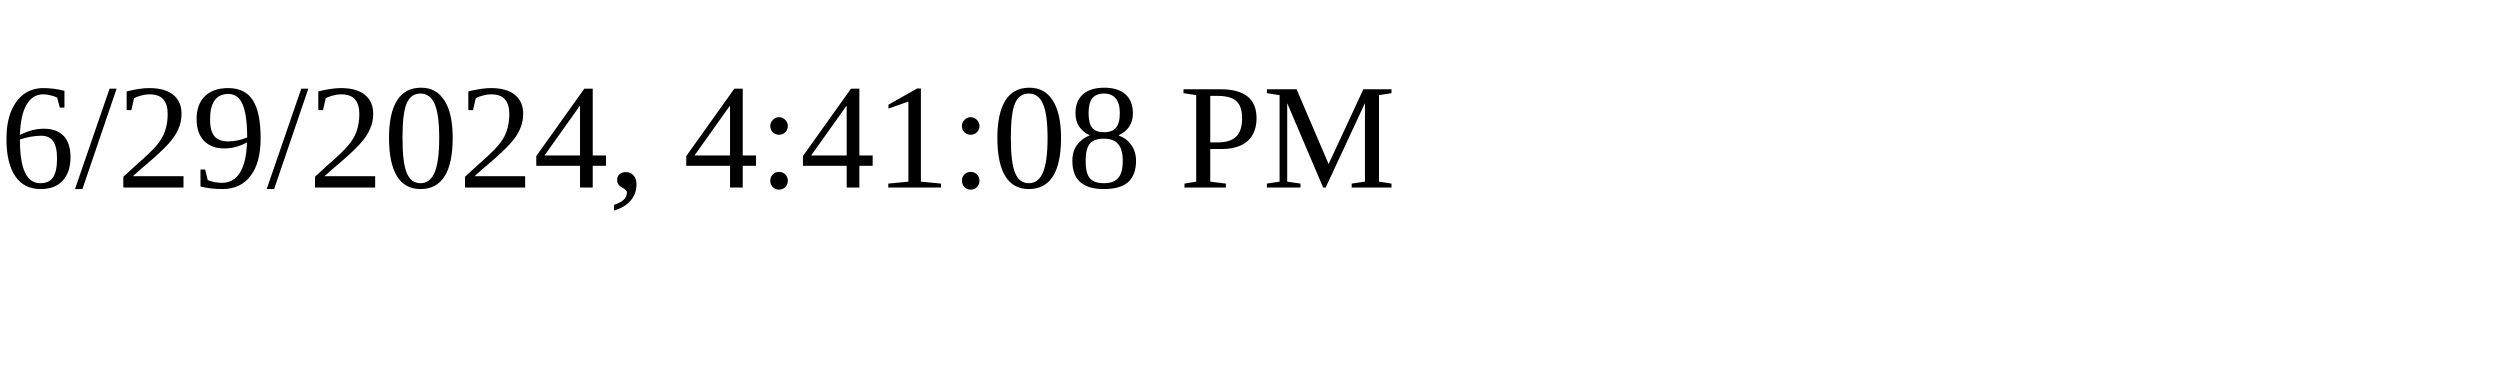
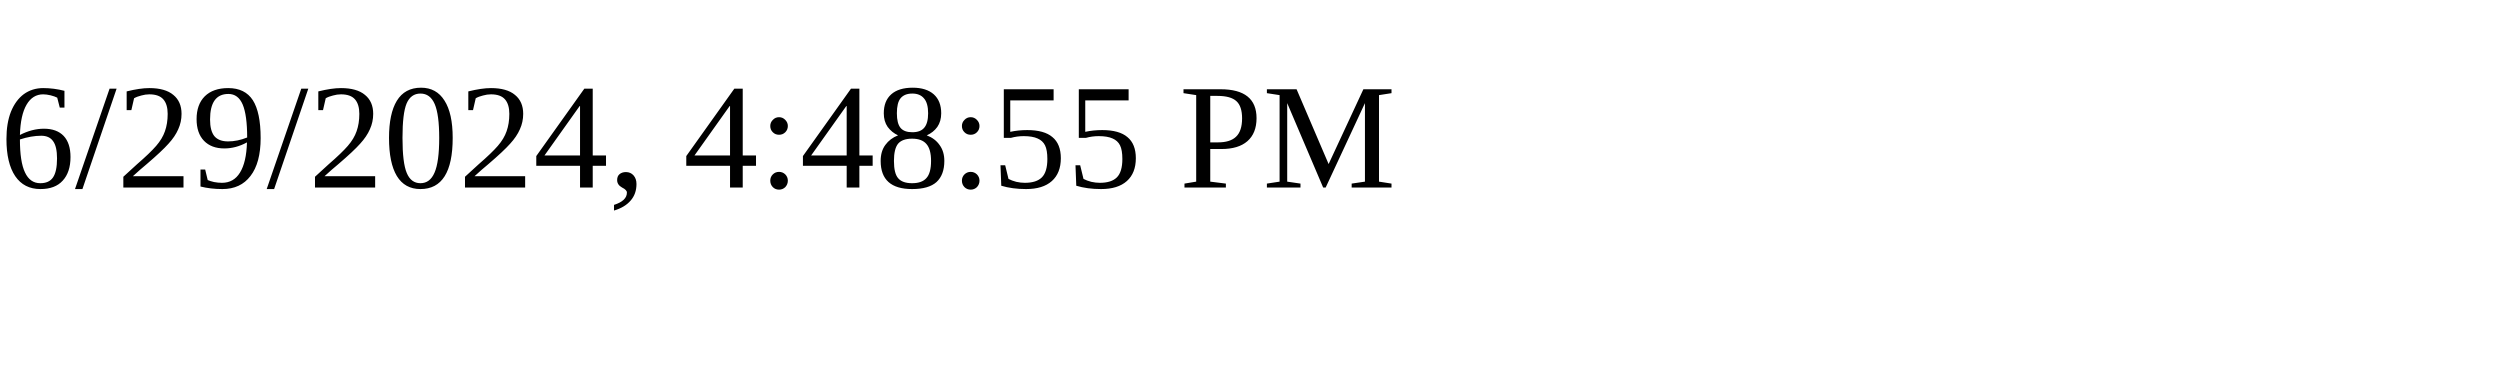
<svg xmlns="http://www.w3.org/2000/svg" height="30" width="200">
-   <text x="0" y="15">6/29/2024, 4:41:08 PM</text>
+   <text x="0" y="15">6/29/2024, 4:48:55 PM</text>
</svg>
